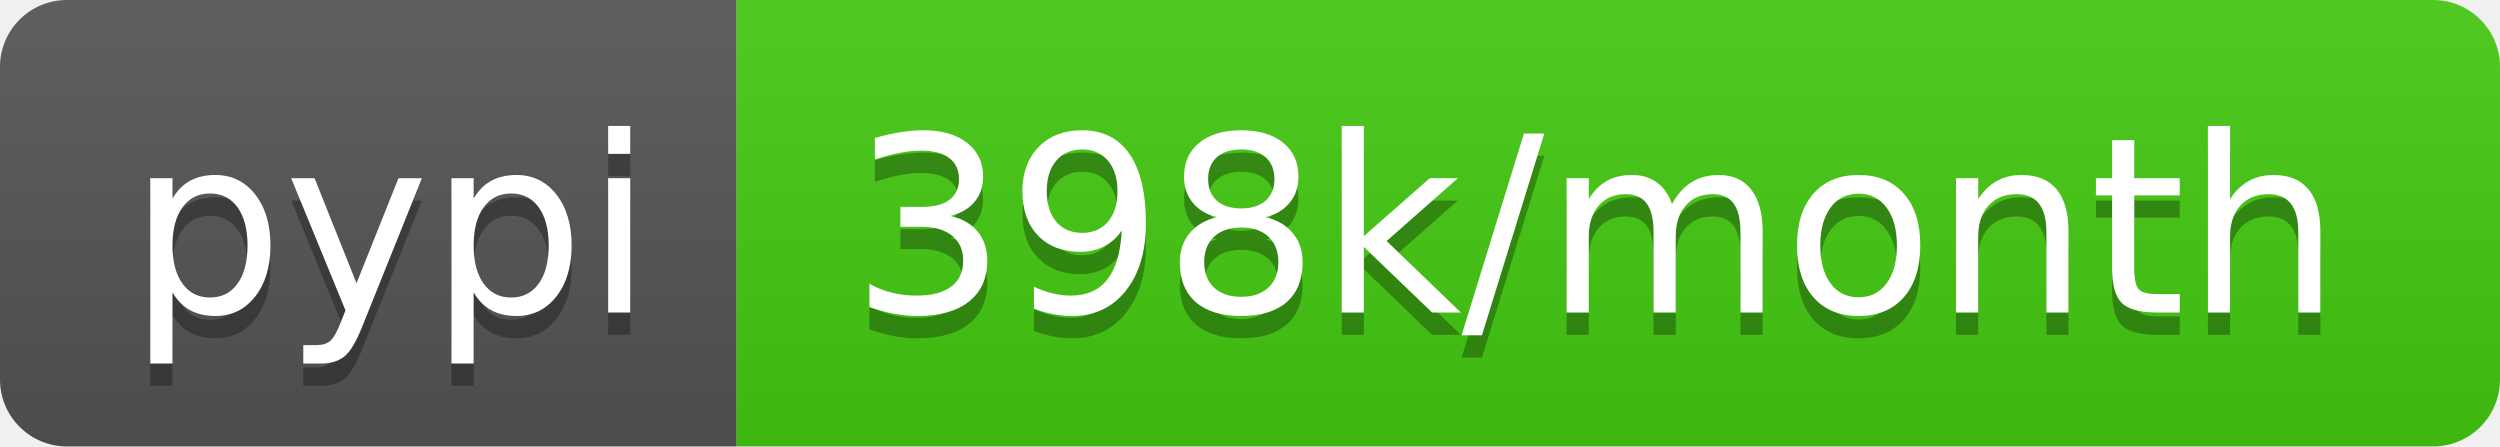
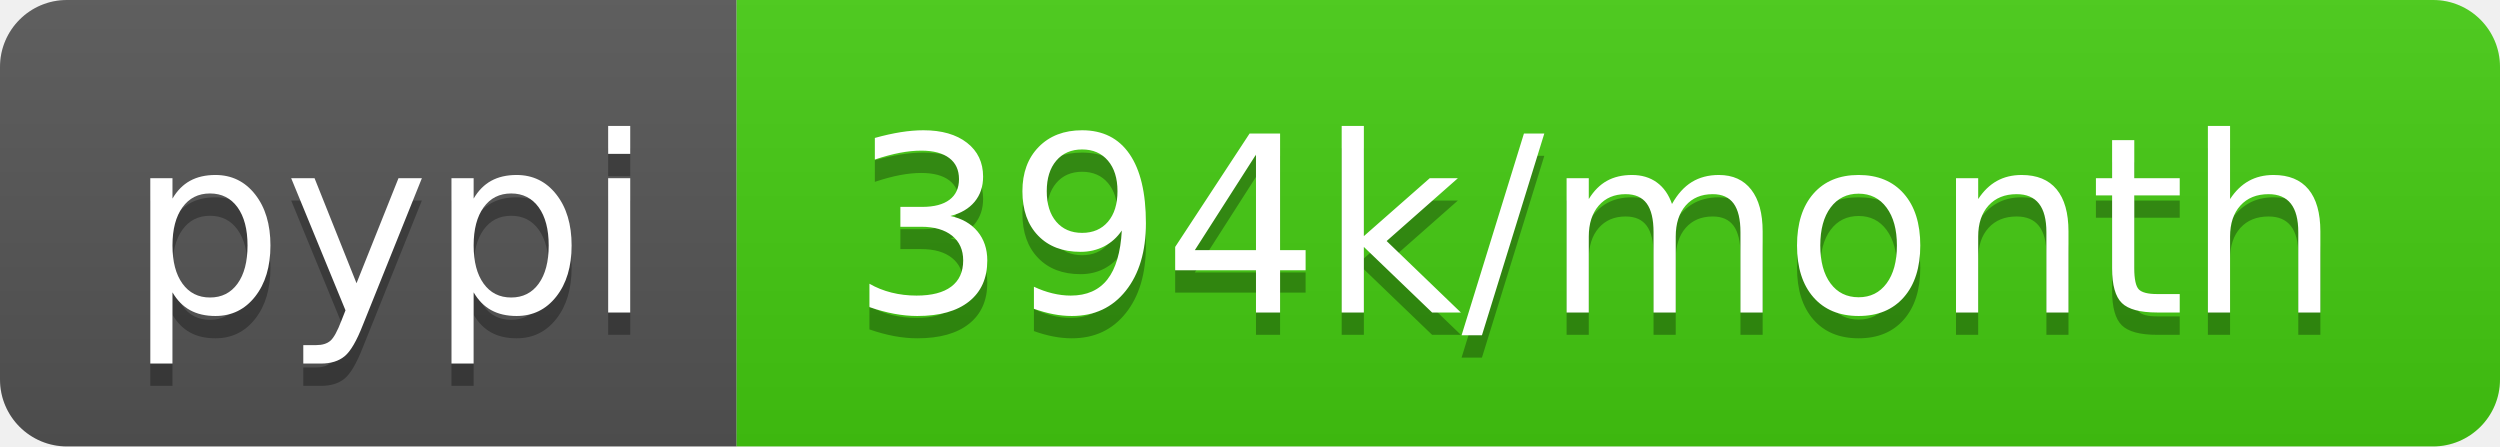
- <svg xmlns="http://www.w3.org/2000/svg" width="112" height="20" role="img" aria-label="pypi: 398k/month">
+ <svg xmlns="http://www.w3.org/2000/svg" width="112" height="20" role="img" aria-label="pypi: 394k/month">
  <linearGradient id="s" x2="0" y2="100%">
    <stop offset="0" stop-color="#bbb" stop-opacity=".1" />
    <stop offset="1" stop-opacity=".1" />
  </linearGradient>
  <clipPath id="r">
    <rect width="112" height="20" rx="3" fill="#fff" />
  </clipPath>
  <g clip-path="url(#r)">
    <rect width="33" height="20" fill="#555" />
    <rect x="33" width="79" height="20" fill="#4c1" />
    <rect width="112" height="20" fill="url(#s)" />
  </g>
  <g fill="#fff" text-anchor="middle" font-family="Verdana,Geneva,DejaVu Sans,sans-serif" text-rendering="geometricPrecision" font-size="110">
    <text aria-hidden="true" x="175" y="150" fill="#010101" fill-opacity=".3" transform="scale(.1)" textLength="230">pypi</text>
    <text x="175" y="140" transform="scale(.1)" fill="#fff" textLength="230">pypi</text>
-     <text aria-hidden="true" x="715" y="150" fill="#010101" fill-opacity=".3" transform="scale(.1)" textLength="690">398k/month</text>
-     <text x="715" y="140" transform="scale(.1)" fill="#fff" textLength="690">398k/month</text>
+     <text aria-hidden="true" x="715" y="150" fill="#010101" fill-opacity=".3" transform="scale(.1)" textLength="690">394k/month</text>
+     <text x="715" y="140" transform="scale(.1)" fill="#fff" textLength="690">394k/month</text>
  </g>
</svg>
